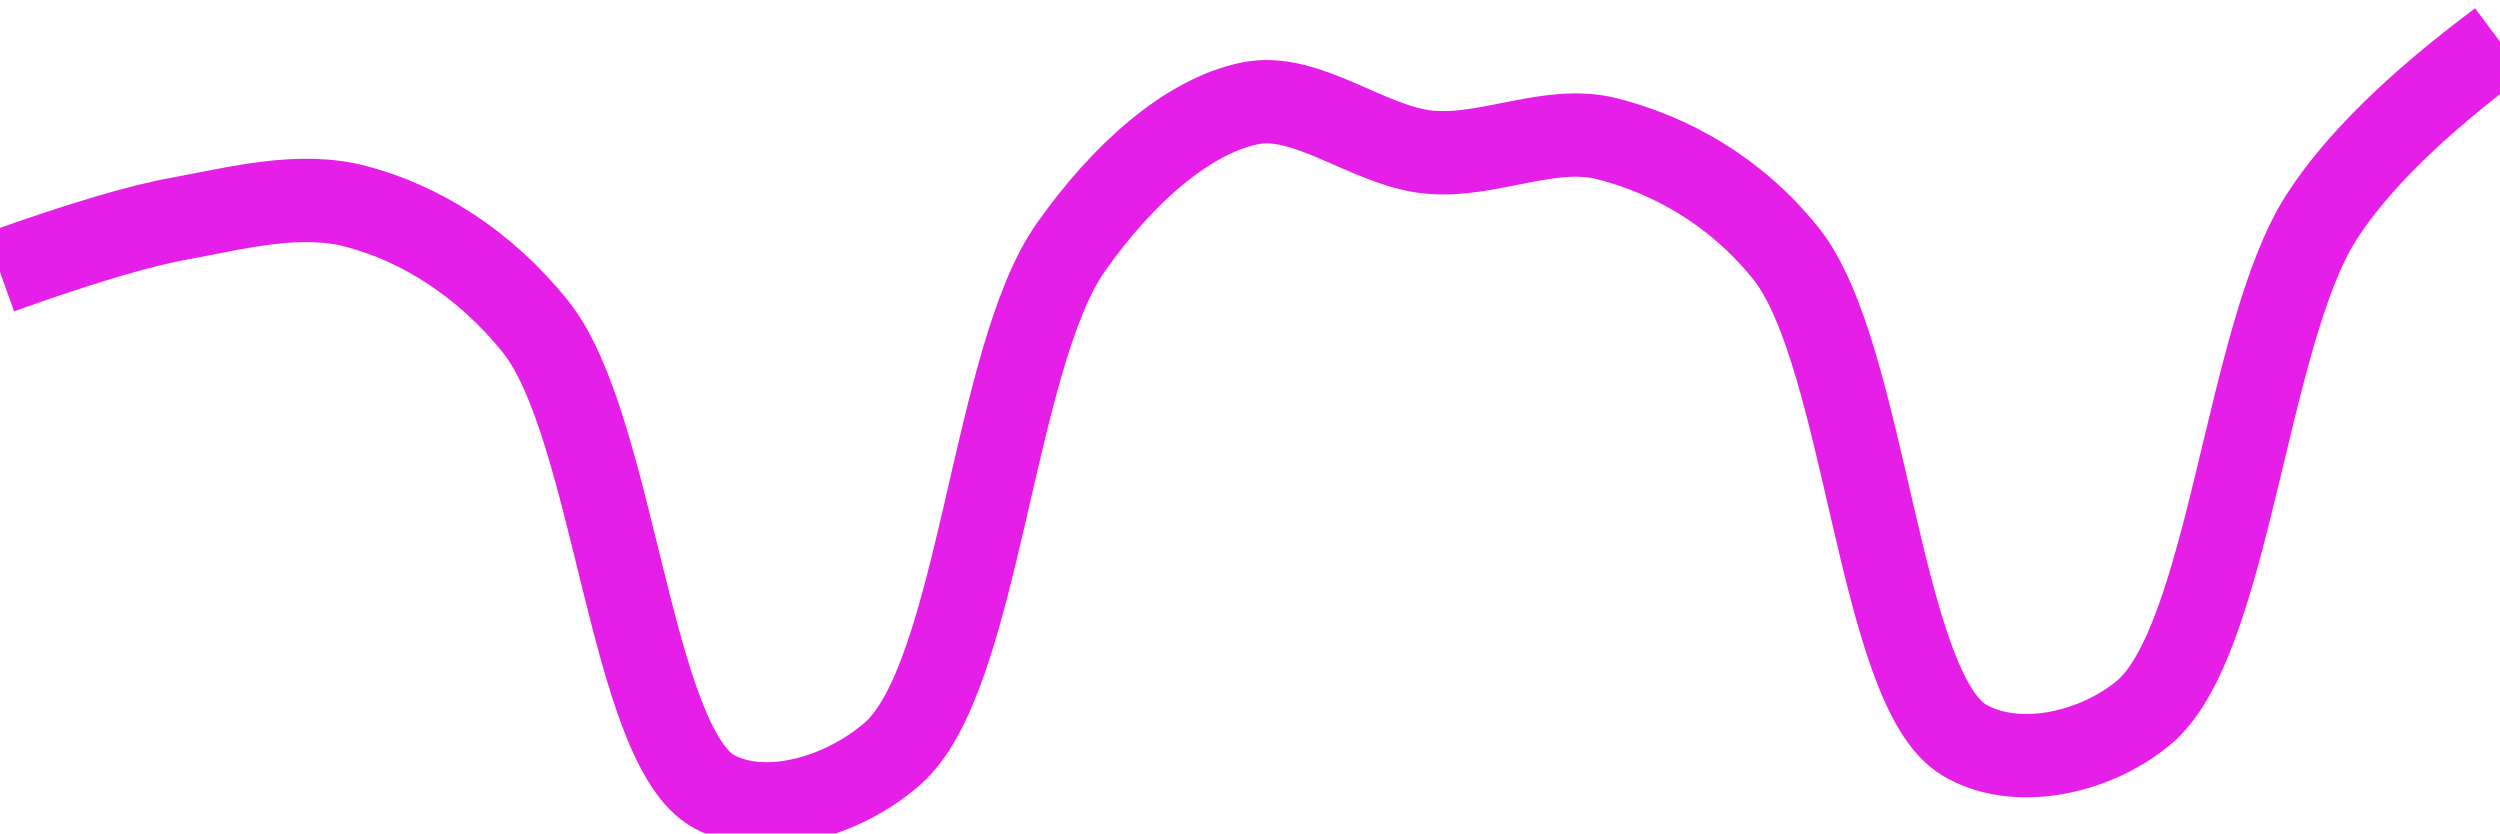
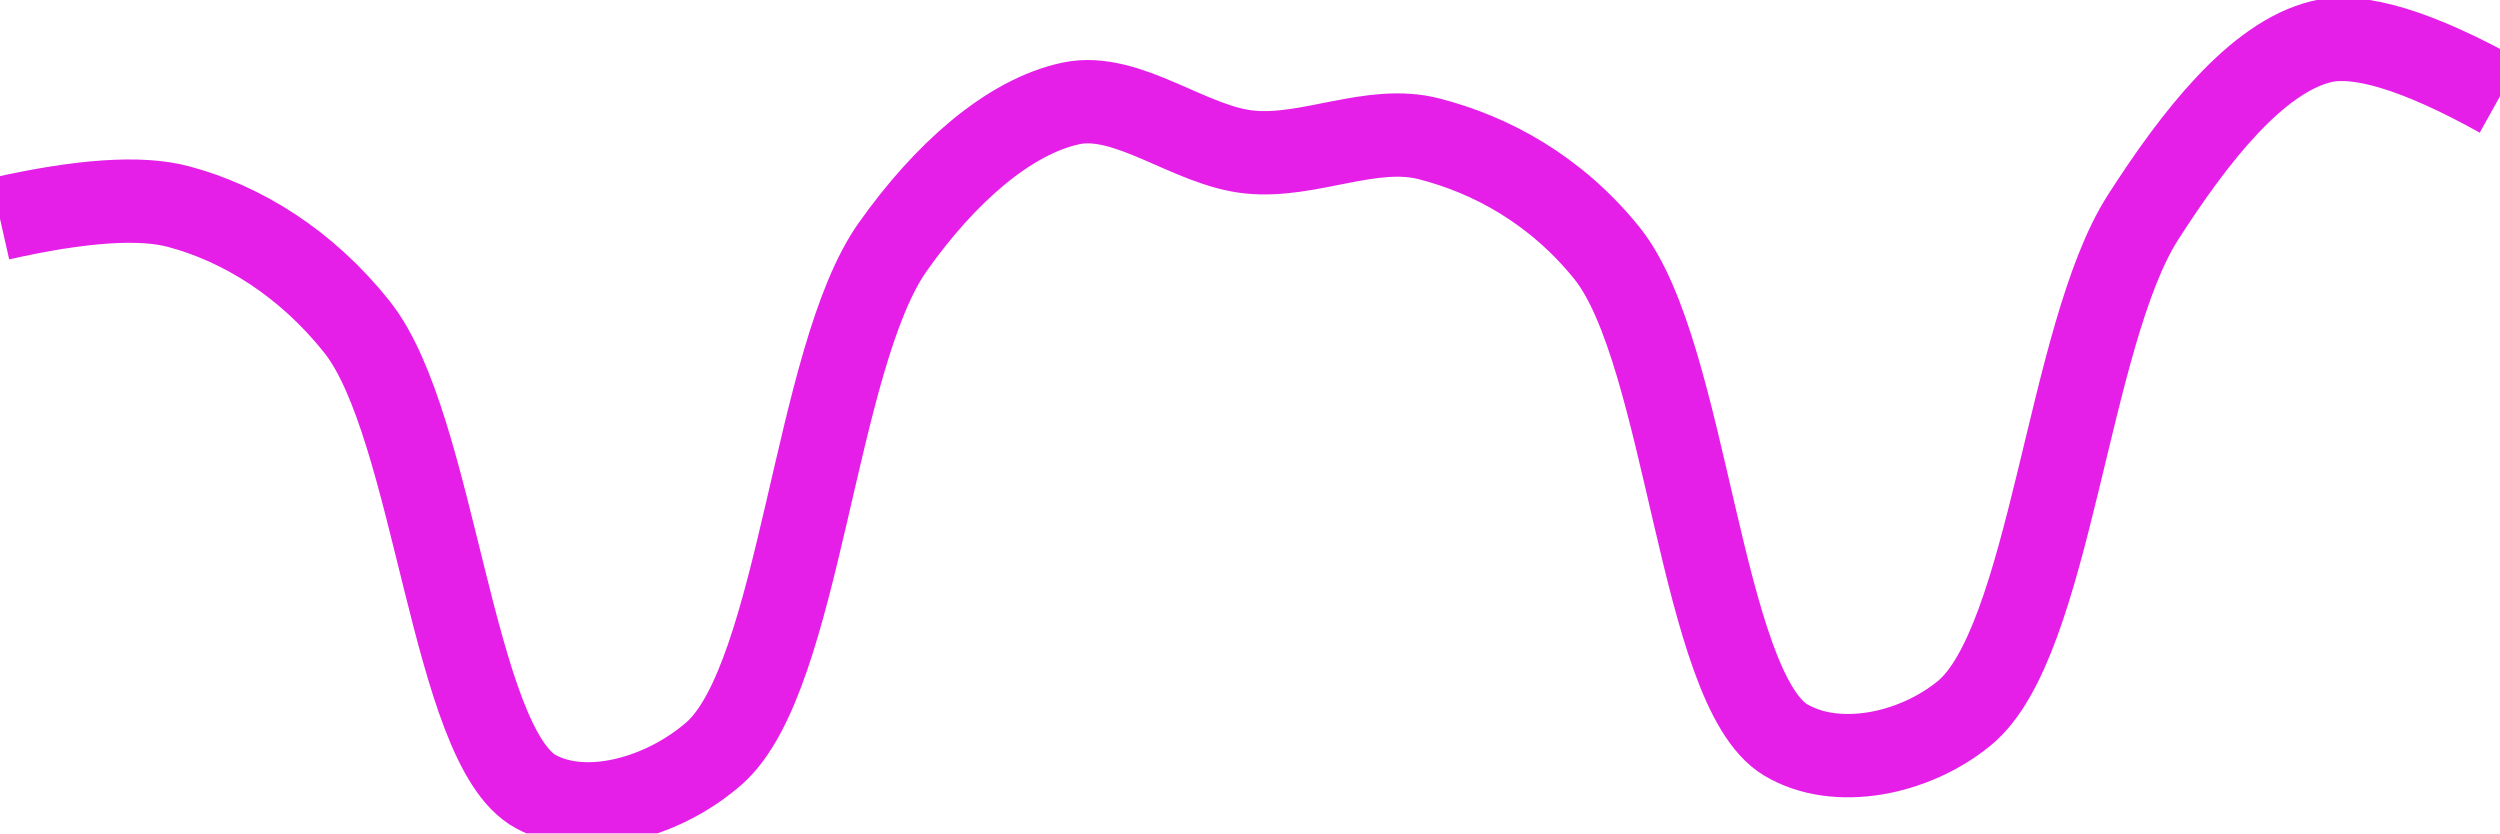
<svg xmlns="http://www.w3.org/2000/svg" class="main-svg" width="60" height="20" style="" viewBox="0 0 60 20">
  <rect x="0" y="0" width="60" height="20" style="fill: rgb(0, 0, 0); fill-opacity: 0;" />
-   <defs id="defs-e19792">
+   <defs id="defs-dc1b7e">
    <g class="clips">
-       <clipPath id="clipe19792xyplot" class="plotclip">
+       <clipPath id="clipdc1b7exyplot" class="plotclip">
        <rect width="60" height="20" />
      </clipPath>
-       <clipPath class="axesclip" id="clipe19792x">
+       <clipPath class="axesclip" id="clipdc1b7ex">
        <rect x="0" y="0" width="60" height="20" />
      </clipPath>
-       <clipPath class="axesclip" id="clipe19792y">
+       <clipPath class="axesclip" id="clipdc1b7ey">
        <rect x="0" y="0" width="60" height="20" />
      </clipPath>
-       <clipPath class="axesclip" id="clipe19792xy">
+       <clipPath class="axesclip" id="clipdc1b7exy">
        <rect x="0" y="0" width="60" height="20" />
      </clipPath>
    </g>
    <g class="gradients" />
    <g class="patterns" />
  </defs>
  <g class="bglayer">
    <rect class="bg" x="0" y="0" width="60" height="20" style="fill: rgb(0, 0, 0); fill-opacity: 0; stroke-width: 0;" />
  </g>
  <g class="layer-below">
    <g class="imagelayer" />
    <g class="shapelayer" />
  </g>
  <g class="cartesianlayer">
    <g class="subplot xy">
      <g class="layer-subplot">
        <g class="shapelayer" />
        <g class="imagelayer" />
      </g>
      <g class="minor-gridlayer">
        <g class="x" />
        <g class="y" />
      </g>
      <g class="gridlayer">
        <g class="x" />
        <g class="y" />
      </g>
      <g class="zerolinelayer" />
      <g class="layer-between">
        <g class="shapelayer" />
        <g class="imagelayer" />
      </g>
      <path class="xlines-below" />
      <path class="ylines-below" />
      <g class="overlines-below" />
      <g class="xaxislayer-below" />
      <g class="yaxislayer-below" />
      <g class="overaxes-below" />
      <g class="overplot">
-         <g class="xy" transform="" clip-path="url(#clipe19792xyplot)">
+         <g class="xy" transform="" clip-path="url(#clipdc1b7exyplot)">
          <g class="scatterlayer mlayer">
-             <g class="trace scatter tracee947c1" style="stroke-miterlimit: 2; opacity: 1;">
+             <g class="trace scatter trace87b1b2" style="stroke-miterlimit: 2; opacity: 1;">
              <g class="fills" />
              <g class="errorbars" />
              <g class="lines">
-                 <path class="js-line" d="M0,6.53Q2.85,5.51 4.29,5.25C5.7,4.99 7.2,4.59 8.57,4.96C10.07,5.36 11.62,6.3 12.86,7.85C14.74,10.21 15.13,17.91 17.14,19C18.36,19.66 20.22,19.14 21.43,18.08C23.5,16.25 23.82,8.58 25.71,5.92C26.94,4.18 28.49,2.79 30,2.48C31.36,2.2 32.85,3.51 34.29,3.65C35.71,3.79 37.2,2.98 38.57,3.33C40.06,3.71 41.63,4.55 42.86,6.08C44.78,8.47 45.09,16.54 47.14,17.76C48.35,18.48 50.22,18.11 51.43,17.12C53.5,15.43 53.9,8.05 55.71,5.22Q56.96,3.27 60,1" style="vector-effect: none; fill: none; stroke: rgb(229, 30, 232); stroke-opacity: 1; stroke-width: 2px; opacity: 1;" />
+                 <path class="js-line" d="M0,5.25Q2.92,4.59 4.29,4.96C5.79,5.36 7.34,6.3 8.57,7.85C10.45,10.21 10.85,17.91 12.86,19C14.08,19.66 15.93,19.14 17.14,18.08C19.21,16.26 19.54,8.58 21.43,5.92C22.66,4.18 24.2,2.8 25.71,2.48C27.07,2.2 28.56,3.51 30,3.65C31.42,3.79 32.92,2.98 34.29,3.33C35.78,3.71 37.34,4.55 38.57,6.08C40.49,8.47 40.81,16.54 42.86,17.76C44.07,18.48 45.93,18.11 47.14,17.12C49.21,15.43 49.62,8.05 51.43,5.22C52.68,3.27 54.16,1.38 55.71,1Q57.05,0.67 60,2.31" style="vector-effect: none; fill: none; stroke: rgb(229, 30, 232); stroke-opacity: 1; stroke-width: 2px; opacity: 1;" />
              </g>
              <g class="points" />
              <g class="text" />
            </g>
          </g>
        </g>
      </g>
      <path class="xlines-above crisp" d="M0,0" style="fill: none;" />
      <path class="ylines-above crisp" d="M0,0" style="fill: none;" />
      <g class="overlines-above" />
      <g class="xaxislayer-above" />
      <g class="yaxislayer-above" />
      <g class="overaxes-above" />
    </g>
  </g>
  <g class="polarlayer" />
  <g class="smithlayer" />
  <g class="ternarylayer" />
  <g class="geolayer" />
  <g class="funnelarealayer" />
  <g class="pielayer" />
  <g class="iciclelayer" />
  <g class="treemaplayer" />
  <g class="sunburstlayer" />
  <g class="glimages" />
-   <defs id="topdefs-e19792">
+   <defs id="topdefs-dc1b7e">
    <g class="clips" />
  </defs>
  <g class="layer-above">
    <g class="imagelayer" />
    <g class="shapelayer" />
  </g>
  <g class="infolayer">
    <g class="g-gtitle" />
  </g>
</svg>
